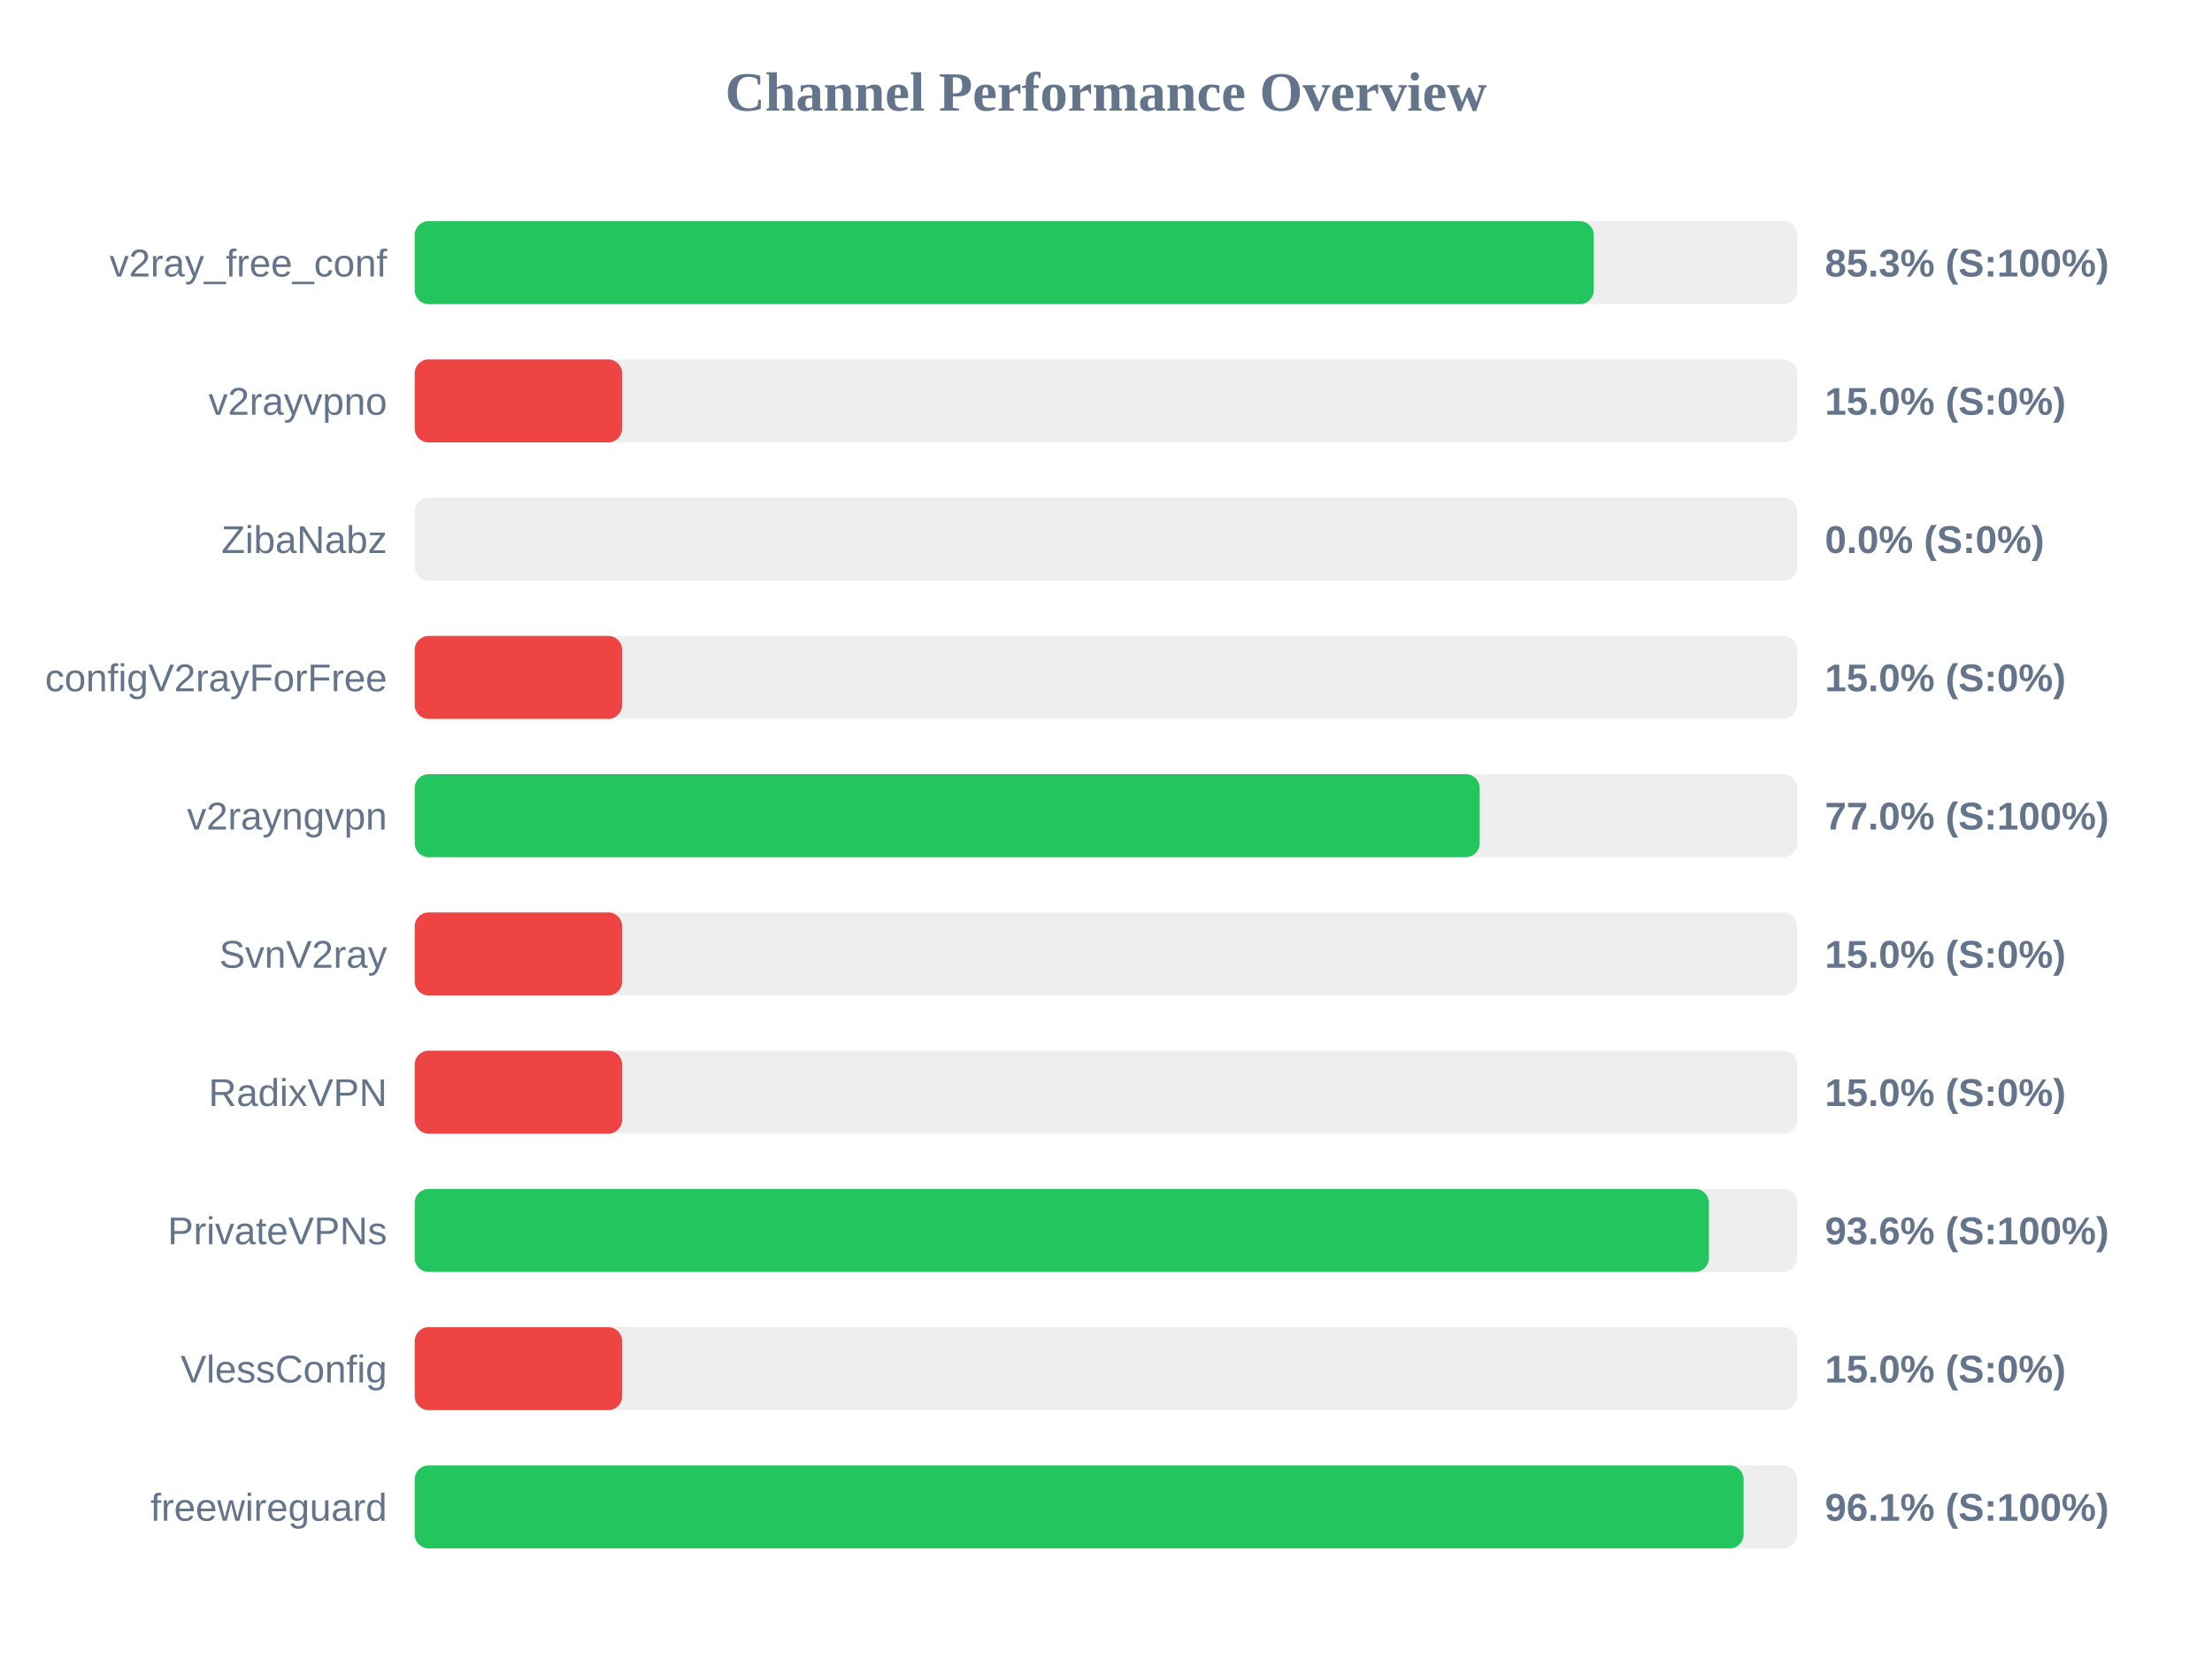
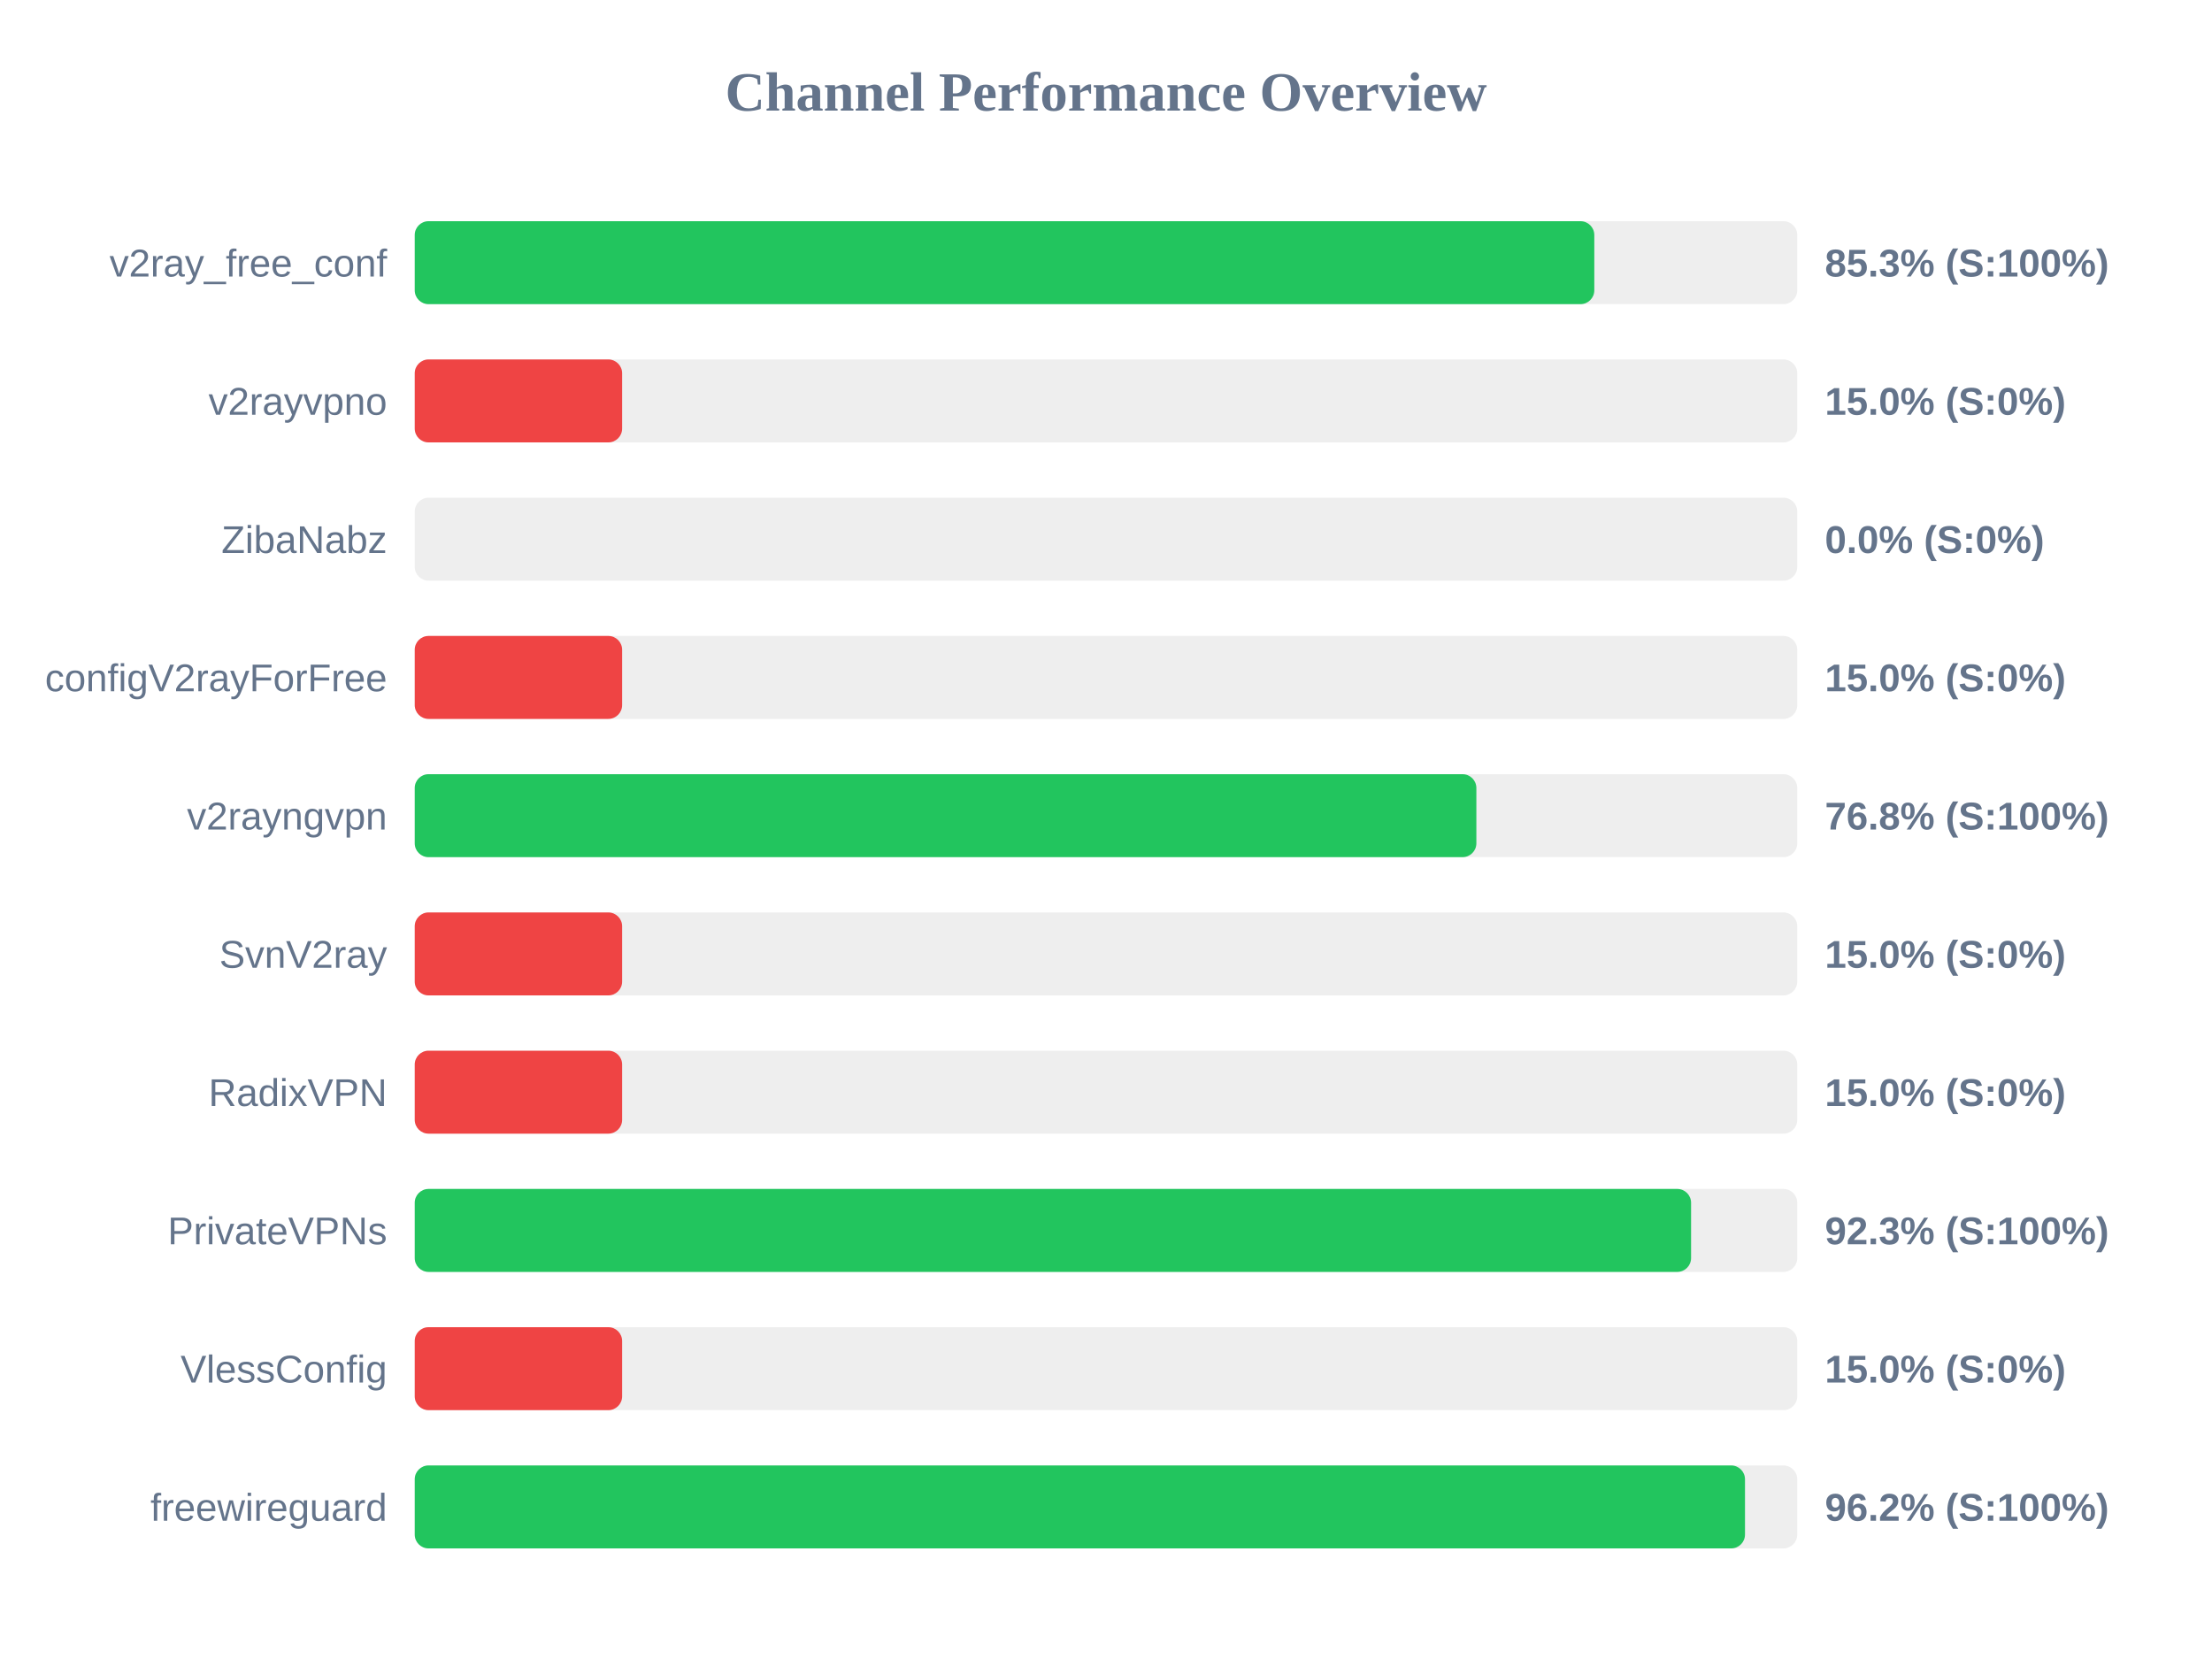
<svg xmlns="http://www.w3.org/2000/svg" width="800" height="600" version="1.1">
  <style>
        .row { font: 14px Arial; fill: #64748b; }
        .score { font: bold 14px Arial; fill: #64748b; }
    </style>
  <text x="400" y="40" text-anchor="middle" font-size="20px" font-weight="bold" fill="#64748b">Channel Performance Overview</text>
  <rect x="150" y="80" width="500" height="30" fill="#eee" rx="5" />
-   <rect x="150" y="80" width="426.4" height="30" fill="#22c55e" rx="5" />
+   <rect x="150" y="80" width="426.6" height="30" fill="#22c55e" rx="5" />
  <text x="140" y="100" text-anchor="end" class="row">v2ray_free_conf</text>
  <text x="660" y="100" text-anchor="start" class="score">85.3% (S:100%)</text>
  <rect x="150" y="130" width="500" height="30" fill="#eee" rx="5" />
  <rect x="150" y="130" width="75.0" height="30" fill="#ef4444" rx="5" />
  <text x="140" y="150" text-anchor="end" class="row">v2rayvpno</text>
  <text x="660" y="150" text-anchor="start" class="score">15.0% (S:0%)</text>
  <rect x="150" y="180" width="500" height="30" fill="#eee" rx="5" />
  <rect x="150" y="180" width="0.0" height="30" fill="#ef4444" rx="5" />
  <text x="140" y="200" text-anchor="end" class="row">ZibaNabz</text>
  <text x="660" y="200" text-anchor="start" class="score">0.0% (S:0%)</text>
  <rect x="150" y="230" width="500" height="30" fill="#eee" rx="5" />
  <rect x="150" y="230" width="75.0" height="30" fill="#ef4444" rx="5" />
  <text x="140" y="250" text-anchor="end" class="row">configV2rayForFree</text>
  <text x="660" y="250" text-anchor="start" class="score">15.0% (S:0%)</text>
  <rect x="150" y="280" width="500" height="30" fill="#eee" rx="5" />
-   <rect x="150" y="280" width="385.15" height="30" fill="#22c55e" rx="5" />
+   <rect x="150" y="280" width="383.95" height="30" fill="#22c55e" rx="5" />
  <text x="140" y="300" text-anchor="end" class="row">v2rayngvpn</text>
-   <text x="660" y="300" text-anchor="start" class="score">77.0% (S:100%)</text>
+   <text x="660" y="300" text-anchor="start" class="score">76.8% (S:100%)</text>
  <rect x="150" y="330" width="500" height="30" fill="#eee" rx="5" />
  <rect x="150" y="330" width="75.0" height="30" fill="#ef4444" rx="5" />
  <text x="140" y="350" text-anchor="end" class="row">SvnV2ray</text>
  <text x="660" y="350" text-anchor="start" class="score">15.0% (S:0%)</text>
  <rect x="150" y="380" width="500" height="30" fill="#eee" rx="5" />
  <rect x="150" y="380" width="75.0" height="30" fill="#ef4444" rx="5" />
  <text x="140" y="400" text-anchor="end" class="row">RadixVPN</text>
  <text x="660" y="400" text-anchor="start" class="score">15.0% (S:0%)</text>
  <rect x="150" y="430" width="500" height="30" fill="#eee" rx="5" />
-   <rect x="150" y="430" width="468.05" height="30" fill="#22c55e" rx="5" />
+   <rect x="150" y="430" width="461.6" height="30" fill="#22c55e" rx="5" />
  <text x="140" y="450" text-anchor="end" class="row">PrivateVPNs</text>
-   <text x="660" y="450" text-anchor="start" class="score">93.6% (S:100%)</text>
+   <text x="660" y="450" text-anchor="start" class="score">92.3% (S:100%)</text>
  <rect x="150" y="480" width="500" height="30" fill="#eee" rx="5" />
  <rect x="150" y="480" width="75.0" height="30" fill="#ef4444" rx="5" />
  <text x="140" y="500" text-anchor="end" class="row">VlessConfig</text>
  <text x="660" y="500" text-anchor="start" class="score">15.0% (S:0%)</text>
  <rect x="150" y="530" width="500" height="30" fill="#eee" rx="5" />
-   <rect x="150" y="530" width="480.6" height="30" fill="#22c55e" rx="5" />
+   <rect x="150" y="530" width="481.1" height="30" fill="#22c55e" rx="5" />
  <text x="140" y="550" text-anchor="end" class="row">freewireguard</text>
-   <text x="660" y="550" text-anchor="start" class="score">96.1% (S:100%)</text>
+   <text x="660" y="550" text-anchor="start" class="score">96.2% (S:100%)</text>
</svg>
